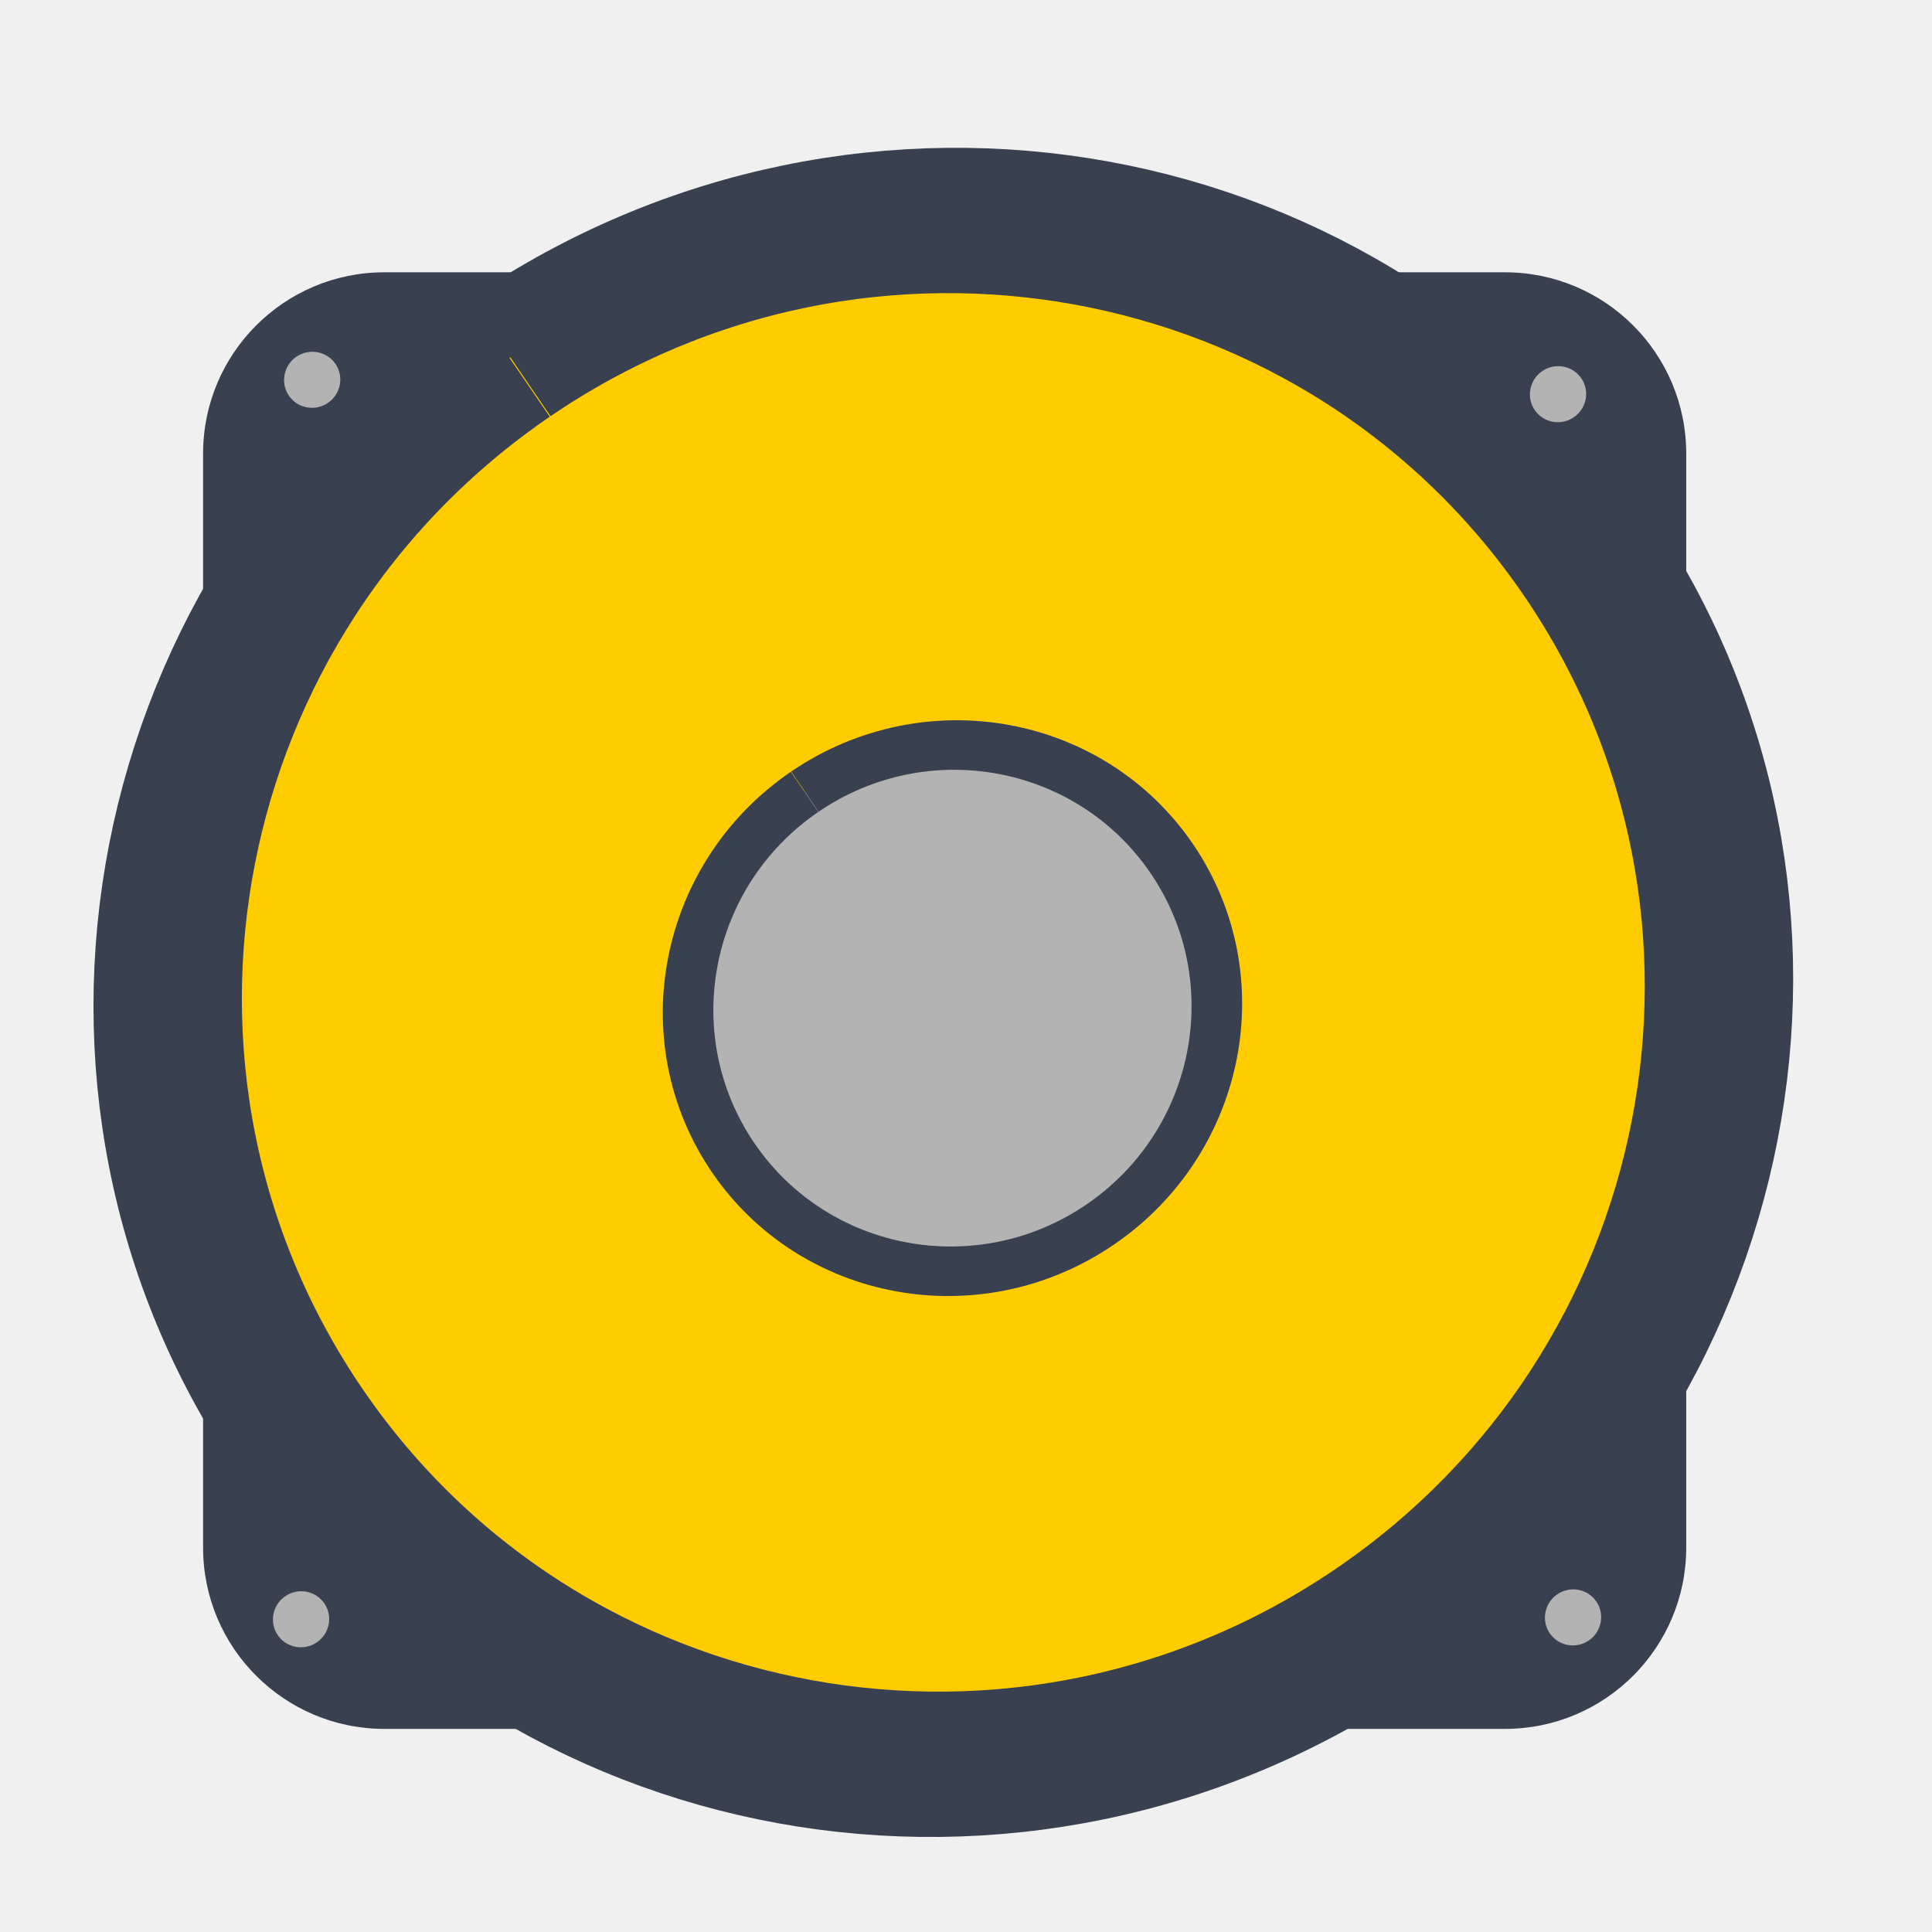
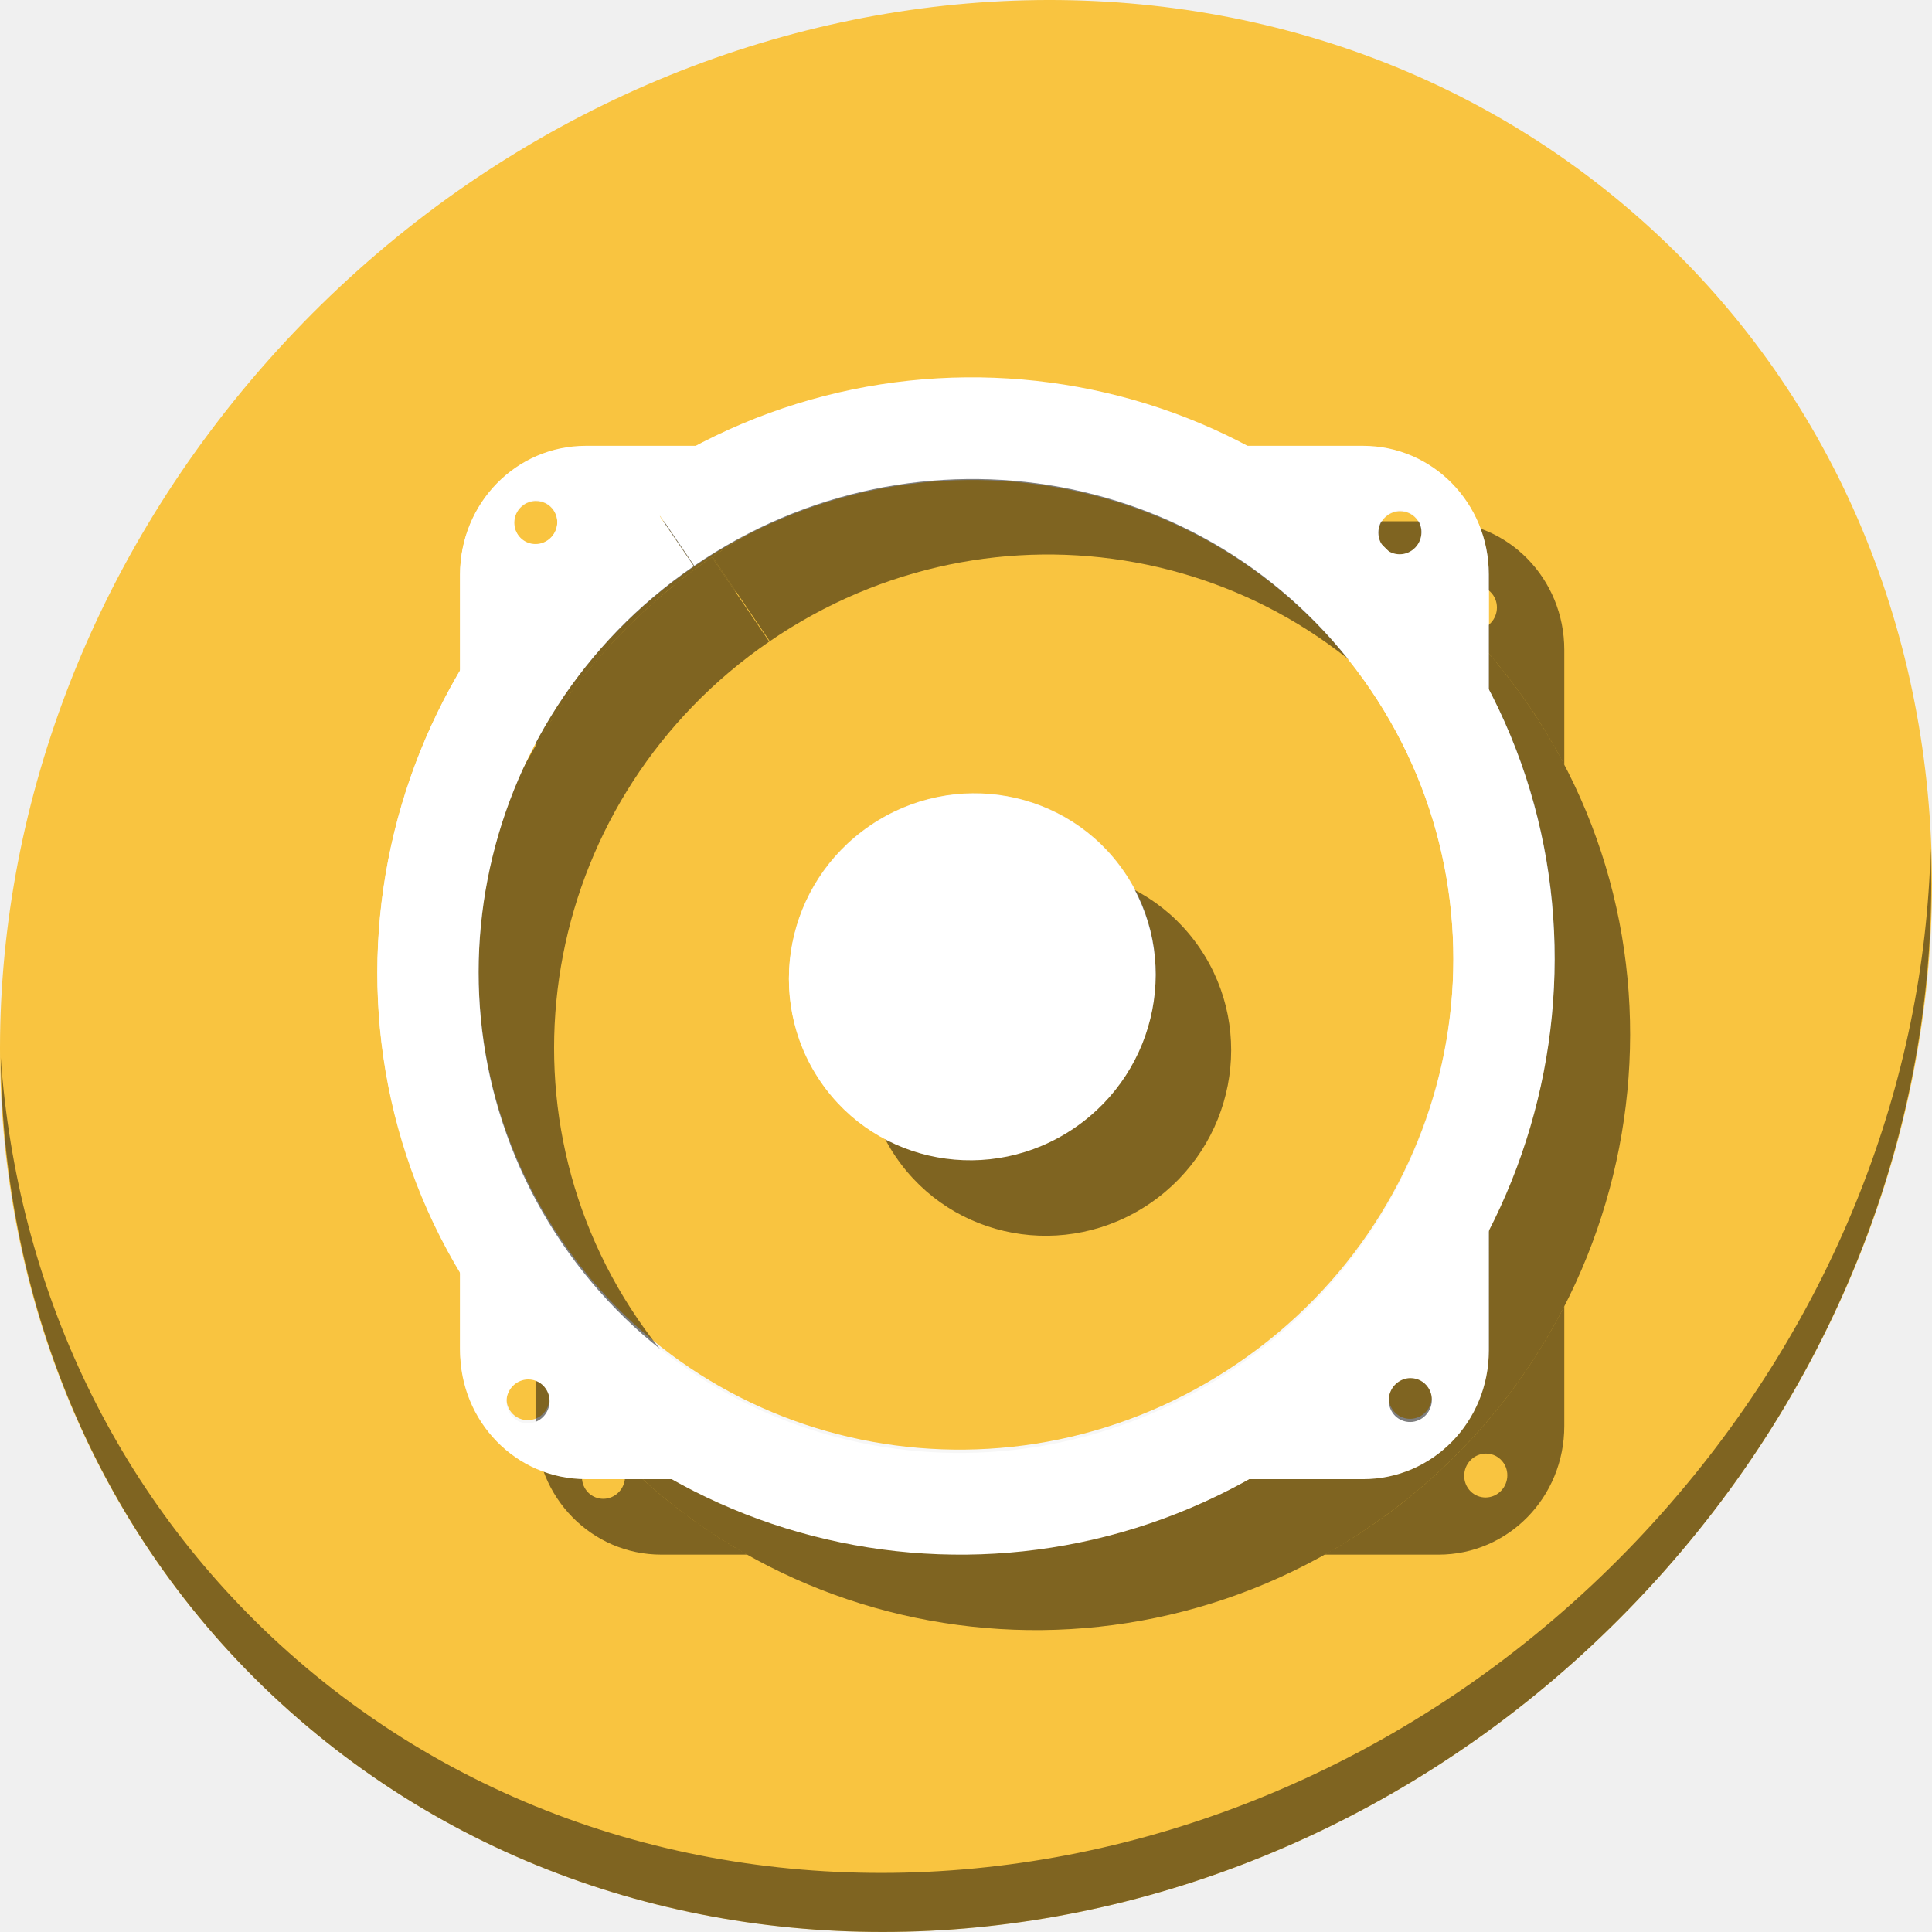
<svg xmlns="http://www.w3.org/2000/svg" id="svg2987" version="1.1" width="512" height="512" viewBox="0 0 512 512">
  <defs id="defs2991" />
-   <g id="g4139">
-     <rect ry="48.045" y="72.161" x="53.821" height="386.013" width="393.045" id="rect2996" style="fill:#394050;fill-opacity:1;stroke:none" />
-     <path transform="matrix(2.319543,-1.572947,1.486843,2.192571,-778.5253,107.8875)" d="m 272.497,189.464 a 73.635,76.895 0 1 1 -0.099,3.2e-4" id="path2998" style="fill:#ffcc00;stroke:#394050;stroke-width:14.273;stroke-miterlimit:4;stroke-opacity:1;stroke-dasharray:none" />
-     <path transform="matrix(0.7906473,-0.5361599,0.5068104,0.7473672,-98.17249,214.2988)" d="m 272.497,189.464 a 73.635,76.895 0 1 1 -0.099,3.2e-4" id="path2998-3" style="fill:#b3b3b3;stroke:#394050;stroke-width:14.273;stroke-miterlimit:4;stroke-opacity:1;stroke-dasharray:none;fill-opacity:1" />
-     <path transform="matrix(0.09297603,-0.06304962,0.0595983,0.08788652,41.50613,94.43073)" d="m 272.497,189.464 a 73.635,76.895 0 1 1 -0.099,3.2e-4" id="path2998-3-6" style="fill:#b3b3b3;stroke:#394050;stroke-width:14.273;stroke-miterlimit:4;stroke-opacity:1;stroke-dasharray:none;fill-opacity:1" />
-     <path transform="matrix(0.09297603,-0.06304962,0.0595983,0.08788652,371.6674,98.24702)" d="m 272.497,189.464 a 73.635,76.895 0 1 1 -0.099,3.2e-4" id="path2998-3-6-7" style="fill:#b3b3b3;stroke:#394050;stroke-width:14.273;stroke-miterlimit:4;stroke-opacity:1;stroke-dasharray:none;fill-opacity:1" />
-     <path transform="matrix(0.09297603,-0.06304962,0.0595983,0.08788652,375.6449,422.4095)" d="m 272.497,189.464 a 73.635,76.895 0 1 1 -0.099,3.2e-4" id="path2998-3-6-5" style="fill:#b3b3b3;stroke:#394050;stroke-width:14.273;stroke-miterlimit:4;stroke-opacity:1;stroke-dasharray:none;fill-opacity:1" />
-     <path transform="matrix(0.09297603,-0.06304962,0.0595983,0.08788652,38.5557,422.9067)" d="m 272.497,189.464 a 73.635,76.895 0 1 1 -0.099,3.2e-4" id="path2998-3-6-3" style="fill:#b3b3b3;stroke:#394050;stroke-width:14.273;stroke-miterlimit:4;stroke-opacity:1;stroke-dasharray:none;fill-opacity:1" />
+   <g id="g860" transform="matrix(1,0,0,0.999998,1.7345248e-7,-540.3607)">
+     <path id="path1165" d="M 432.913,596.837 C 535.106,685.41 538.74,846.537 441.03,956.736 343.32,1066.934 181.28,1084.463 79.087,995.89 -23.106,907.314 -26.74,746.19 70.97,635.989 168.68,525.79 330.72,508.261 432.913,596.837 Z" style="fill:#f9c440;fill-opacity:1;stroke-width:11.11" />
+     <path id="path1167" d="m 511.636,765.266 c -1.551,61.312 -25.161,124.155 -70.966,175.814 C 342.959,1051.279 180.919,1068.808 78.726,980.234 30.827,938.718 4.497,881.285 0.194,820.59 0.799,886.948 27.117,950.845 79.079,995.88 181.272,1084.456 343.32,1066.918 441.022,956.729 490.727,900.669 514.027,831.438 511.636,765.266 Z" style="opacity:1;fill:#000000;fill-opacity:0.49;stroke-width:11.11" />
+     <g transform="matrix(3.779528,0,0,3.779528,5.8672583e-7,-70.15723)" id="g898">
+       <path style="fill:#f7f7f7;fill-opacity:1;stroke:none;stroke-width:4.165" d="m 41.076,192.872 c -4.885,0 -8.818,4.004 -8.818,8.978 v 15.75 a 37.632,38.312 21.148 0 1 14.902,-20.491 l 0.042,-0.029 a 37.632,38.312 21.148 0 1 8.028,-4.208 z m 41.083,0 a 37.632,38.312 21.148 0 1 17.391,13.927 37.632,38.312 21.148 0 1 4.843,10.318 v -15.267 c 0,-4.974 -3.933,-8.978 -8.818,-8.978 z m -44.583,3.792 a 1.508,1.536 21.148 0 1 1.243,0.661 1.508,1.536 21.148 0 1 -0.409,2.131 1.508,1.536 21.148 0 1 -2.099,-0.388 1.508,1.536 21.148 0 1 0.408,-2.132 l 0.002,-0.002 a 1.508,1.536 21.148 0 1 0.855,-0.271 z m 60.594,0.713 a 1.508,1.536 21.148 0 1 1.243,0.661 1.508,1.536 21.148 0 1 -0.409,2.132 1.508,1.536 21.148 0 1 -2.099,-0.388 1.508,1.536 21.148 0 1 0.408,-2.132 l 0.002,-0.001 a 1.508,1.536 21.148 0 1 0.856,-0.272 z m 6.224,41.595 a 37.632,38.312 21.148 0 1 -15.049,20.997 37.632,38.312 21.148 0 1 -10.245,5.038 h 16.477 c 4.885,0 8.818,-4.004 8.818,-8.978 z m -72.135,1.35 v 15.706 c 0,4.974 3.933,8.978 8.818,8.978 H 56.594 A 37.632,38.312 21.148 0 1 36.99,250.286 37.632,38.312 21.148 0 1 32.258,240.322 Z m 66.641,17.631 a 1.508,1.536 21.148 0 1 1.242,0.661 1.508,1.536 21.148 0 1 -0.409,2.131 1.508,1.536 21.148 0 1 -2.099,-0.388 1.508,1.536 21.148 0 1 0.408,-2.132 l 0.002,-10e-4 a 1.508,1.536 21.148 0 1 0.856,-0.272 z m -61.865,0.093 a 1.508,1.536 21.148 0 1 1.242,0.661 1.508,1.536 21.148 0 1 -0.409,2.132 1.508,1.536 21.148 0 1 -2.099,-0.388 1.508,1.536 21.148 0 1 0.408,-2.132 l 0.002,-10e-4 a 1.508,1.536 21.148 0 1 0.856,-0.272 z" id="rect2996" />
+       <path style="color:#000000;font-style:normal;font-variant:normal;font-weight:normal;font-stretch:normal;font-size:medium;line-height:normal;font-family:sans-serif;font-variant-ligatures:normal;font-variant-position:normal;font-variant-caps:normal;font-variant-numeric:normal;font-variant-alternates:normal;font-feature-settings:normal;text-indent:0;text-align:start;text-decoration:none;text-decoration-line:none;text-decoration-style:solid;text-decoration-color:#000000;letter-spacing:normal;word-spacing:normal;text-transform:none;writing-mode:lr-tb;direction:ltr;text-orientation:mixed;dominant-baseline:auto;baseline-shift:baseline;text-anchor:start;white-space:normal;shape-padding:0;clip-rule:nonzero;display:inline;overflow:visible;visibility:visible;opacity:1;isolation:auto;mix-blend-mode:normal;color-interpolation:sRGB;color-interpolation-filters:linearRGB;solid-color:#000000;solid-opacity:1;vector-effect:none;fill:#f7f7f7;fill-opacity:1;fill-rule:nonzero;stroke:none;stroke-width:7.138;stroke-linecap:butt;stroke-linejoin:miter;stroke-miterlimit:4;stroke-dasharray:none;stroke-dashoffset:0;stroke-opacity:1;color-rendering:auto;image-rendering:auto;shape-rendering:auto;text-rendering:auto;enable-background:accumulate" d="M 44.617,195.377 C 25.782,208.254 20.765,233.906 33.513,252.563 46.261,271.219 71.985,275.871 90.828,263.007 109.671,250.143 114.705,224.494 101.969,205.829 89.234,187.164 63.514,182.495 44.662,195.346 l 4.021,5.898 c 15.706,-10.707 36.856,-6.831 47.389,8.607 10.533,15.438 6.429,36.543 -9.27,47.26 -15.699,10.718 -36.851,6.854 -47.395,-8.577 -10.544,-15.431 -6.454,-36.537 9.239,-47.265 z" id="path2998" />
+       <path style="fill:#f7f7f7;fill-opacity:1;stroke:none;stroke-width:2.433;stroke-miterlimit:4;stroke-dasharray:none;stroke-opacity:1" id="path2998-3" d="m -72.667,215.839 a 12.91,12.743 0 0 1 12.942,12.708 12.91,12.743 0 0 1 -12.869,12.779 12.91,12.743 0 0 1 -12.95,-12.699 12.91,12.743 0 0 1 12.86,-12.788" transform="rotate(-34.14229)" />
+     </g>
+     <path id="path908" transform="translate(0,1030.362)" d="m 175.248,-351.854 c -18.463,0 -33.326,15.201 -33.326,34.084 v 25.451 c 11.379,-19.32 27.048,-36.524 46.709,-50.025 l 6.223,9.141 a 142.295,145.375 17.132 0 1 0.152,-0.115 l -6.205,-9.143 c 5.066,-3.469 10.268,-6.589 15.57,-9.391 z m 175.35,0 c 12.889,6.844 24.901,15.579 35.588,26.123 a 5.704,5.827 17.132 0 1 1.604,-7.986 l 0.008,-0.004 a 5.704,5.827 17.132 0 1 3.232,-1.031 h 0.002 a 5.704,5.827 17.132 0 1 4.695,2.51 5.704,5.827 17.132 0 1 -1.547,8.092 5.704,5.827 17.132 0 1 -6.238,0.168 c 6.338,6.46 12.189,13.571 17.451,21.318 3.388,4.988 6.432,10.111 9.16,15.336 v -30.441 c 0,-18.883 -14.864,-34.084 -33.326,-34.084 z m -188.58,14.393 v 0.002 a 5.704,5.827 17.132 0 1 4.697,2.51 5.704,5.827 17.132 0 1 -1.547,8.09 5.704,5.827 17.132 0 1 -7.932,-1.473 5.704,5.827 17.132 0 1 1.541,-8.092 l 0.008,-0.008 a 5.704,5.827 17.132 0 1 3.232,-1.029 z m 252.535,193.652 c -11.608,22.652 -28.848,42.838 -51.268,58.211 -4.001,2.743 -8.089,5.264 -12.24,7.59 h 30.182 c 18.463,0 33.326,-15.201 33.326,-34.084 z m -272.631,11.129 v 20.588 c 0,18.883 14.864,34.084 33.326,34.084 h 22.748 C 178.068,-89.245 160.378,-105.091 146.664,-125.25 c -1.663,-2.445 -3.238,-4.924 -4.742,-7.43 z m 251.867,27.893 a 5.704,5.827 17.132 0 1 4.695,2.512 5.704,5.827 17.132 0 1 -1.547,8.09 5.704,5.827 17.132 0 1 -7.932,-1.475 5.704,5.827 17.132 0 1 1.541,-8.092 l 0.008,-0.004 a 5.704,5.827 17.132 0 1 3.234,-1.031 z m -233.816,0.355 a 5.704,5.827 17.132 0 1 4.695,2.508 5.704,5.827 17.132 0 1 -1.545,8.092 5.704,5.827 17.132 0 1 -7.932,-1.475 5.704,5.827 17.132 0 1 1.541,-8.092 l 0.006,-0.004 a 5.704,5.827 17.132 0 1 3.234,-1.029 z" style="fill:#000000;fill-opacity:0.49;stroke:none;stroke-width:15.776" />
+     <path id="path910" d="m 188.63,688.018 c -71.186,48.883 -90.146,146.267 -41.965,217.094 48.181,70.826 145.401,88.487 216.619,39.652 C 434.502,895.928 453.526,798.557 405.393,727.697 357.26,656.838 260.052,639.114 188.801,687.902 l 15.198,22.392 c 59.362,-40.648 139.295,-25.933 179.105,32.675 39.81,58.608 24.299,138.728 -35.036,179.415 C 288.733,963.071 208.792,948.402 168.941,889.822 129.091,831.242 144.55,751.117 203.858,710.39 Z" style="color:#000000;font-style:normal;font-variant:normal;font-weight:normal;font-stretch:normal;font-size:medium;line-height:normal;font-family:sans-serif;font-variant-ligatures:normal;font-variant-position:normal;font-variant-caps:normal;font-variant-numeric:normal;font-variant-alternates:normal;font-feature-settings:normal;text-indent:0;text-align:start;text-decoration:none;text-decoration-line:none;text-decoration-style:solid;text-decoration-color:#000000;letter-spacing:normal;word-spacing:normal;text-transform:none;writing-mode:lr-tb;direction:ltr;text-orientation:mixed;dominant-baseline:auto;baseline-shift:baseline;text-anchor:start;white-space:normal;shape-padding:0;clip-rule:nonzero;display:inline;overflow:visible;visibility:visible;opacity:1;isolation:auto;mix-blend-mode:normal;color-interpolation:sRGB;color-interpolation-filters:linearRGB;solid-color:#000000;solid-opacity:1;vector-effect:none;fill:#000000;fill-opacity:0.49;fill-rule:nonzero;stroke:none;stroke-width:27.036;stroke-linecap:butt;stroke-linejoin:miter;stroke-miterlimit:4;stroke-dasharray:none;stroke-dashoffset:0;stroke-opacity:1;color-rendering:auto;image-rendering:auto;shape-rendering:auto;text-rendering:auto;enable-background:accumulate" />
+     <path transform="matrix(0.8264849,-0.5629589,0.5595415,0.8288024,0,0)" d="m -228.405,785.133 a 48.861,48.31 0 0 1 48.982,48.174 48.861,48.31 0 0 1 -48.707,48.446 48.861,48.31 0 0 1 -49.015,-48.142 48.861,48.31 0 0 1 48.674,-48.479" id="path912" style="fill:#000000;fill-opacity:0.49;stroke:none;stroke-width:9.216;stroke-miterlimit:4;stroke-dasharray:none;stroke-opacity:1" />
+     <g style="fill:#ffffff" transform="matrix(3.779467,0,0,3.796302,0.00297861,-73.69236)" id="g906">
+       <path id="path900" d="m 41.076,192.872 c -4.885,0 -8.818,4.004 -8.818,8.978 v 15.75 a 37.632,38.312 21.148 0 1 14.902,-20.491 l 0.042,-0.029 a 37.632,38.312 21.148 0 1 8.028,-4.208 z m 41.083,0 a 37.632,38.312 21.148 0 1 17.391,13.927 37.632,38.312 21.148 0 1 4.843,10.318 v -15.267 c 0,-4.974 -3.933,-8.978 -8.818,-8.978 z m -44.583,3.792 a 1.508,1.536 21.148 0 1 1.243,0.661 1.508,1.536 21.148 0 1 -0.409,2.131 1.508,1.536 21.148 0 1 -2.099,-0.388 1.508,1.536 21.148 0 1 0.408,-2.132 l 0.002,-0.002 a 1.508,1.536 21.148 0 1 0.855,-0.271 z m 60.594,0.713 a 1.508,1.536 21.148 0 1 1.243,0.661 1.508,1.536 21.148 0 1 -0.409,2.132 1.508,1.536 21.148 0 1 -2.099,-0.388 1.508,1.536 21.148 0 1 0.408,-2.132 l 0.002,-0.001 a 1.508,1.536 21.148 0 1 0.856,-0.272 z m 6.224,41.595 a 37.632,38.312 21.148 0 1 -15.049,20.997 37.632,38.312 21.148 0 1 -10.245,5.038 h 16.477 c 4.885,0 8.818,-4.004 8.818,-8.978 z m -72.135,1.35 v 15.706 c 0,4.974 3.933,8.978 8.818,8.978 H 56.594 A 37.632,38.312 21.148 0 1 36.99,250.286 37.632,38.312 21.148 0 1 32.258,240.322 Z m 66.641,17.631 a 1.508,1.536 21.148 0 1 1.242,0.661 1.508,1.536 21.148 0 1 -0.409,2.131 1.508,1.536 21.148 0 1 -2.099,-0.388 1.508,1.536 21.148 0 1 0.408,-2.132 l 0.002,-10e-4 a 1.508,1.536 21.148 0 1 0.856,-0.272 z m -61.865,0.093 a 1.508,1.536 21.148 0 1 1.242,0.661 1.508,1.536 21.148 0 1 -0.409,2.132 1.508,1.536 21.148 0 1 -2.099,-0.388 1.508,1.536 21.148 0 1 0.408,-2.132 l 0.002,-10e-4 a 1.508,1.536 21.148 0 1 0.856,-0.272 z" style="fill:#ffffff;fill-opacity:1;stroke:none;stroke-width:4.165" />
+       <path id="path902" d="M 44.617,195.377 C 25.782,208.254 20.765,233.906 33.513,252.563 46.261,271.219 71.985,275.871 90.828,263.007 109.671,250.143 114.705,224.494 101.969,205.829 89.234,187.164 63.514,182.495 44.662,195.346 l 4.021,5.898 c 15.706,-10.707 36.856,-6.831 47.389,8.607 10.533,15.438 6.429,36.543 -9.27,47.26 -15.699,10.718 -36.851,6.854 -47.395,-8.577 -10.544,-15.431 -6.454,-36.537 9.239,-47.265 z" style="color:#000000;font-style:normal;font-variant:normal;font-weight:normal;font-stretch:normal;font-size:medium;line-height:normal;font-family:sans-serif;font-variant-ligatures:normal;font-variant-position:normal;font-variant-caps:normal;font-variant-numeric:normal;font-variant-alternates:normal;font-feature-settings:normal;text-indent:0;text-align:start;text-decoration:none;text-decoration-line:none;text-decoration-style:solid;text-decoration-color:#000000;letter-spacing:normal;word-spacing:normal;text-transform:none;writing-mode:lr-tb;direction:ltr;text-orientation:mixed;dominant-baseline:auto;baseline-shift:baseline;text-anchor:start;white-space:normal;shape-padding:0;clip-rule:nonzero;display:inline;overflow:visible;visibility:visible;opacity:1;isolation:auto;mix-blend-mode:normal;color-interpolation:sRGB;color-interpolation-filters:linearRGB;solid-color:#000000;solid-opacity:1;vector-effect:none;fill:#ffffff;fill-opacity:1;fill-rule:nonzero;stroke:none;stroke-width:7.138;stroke-linecap:butt;stroke-linejoin:miter;stroke-miterlimit:4;stroke-dasharray:none;stroke-dashoffset:0;stroke-opacity:1;color-rendering:auto;image-rendering:auto;shape-rendering:auto;text-rendering:auto;enable-background:accumulate" />
+       <path transform="rotate(-34.14229)" d="m -72.667,215.839 a 12.91,12.743 0 0 1 12.942,12.708 12.91,12.743 0 0 1 -12.869,12.779 12.91,12.743 0 0 1 -12.95,-12.699 12.91,12.743 0 0 1 12.86,-12.788" id="path904" style="fill:#ffffff;fill-opacity:1;stroke:none;stroke-width:2.433;stroke-miterlimit:4;stroke-dasharray:none;stroke-opacity:1" />
+     </g>
  </g>
</svg>
